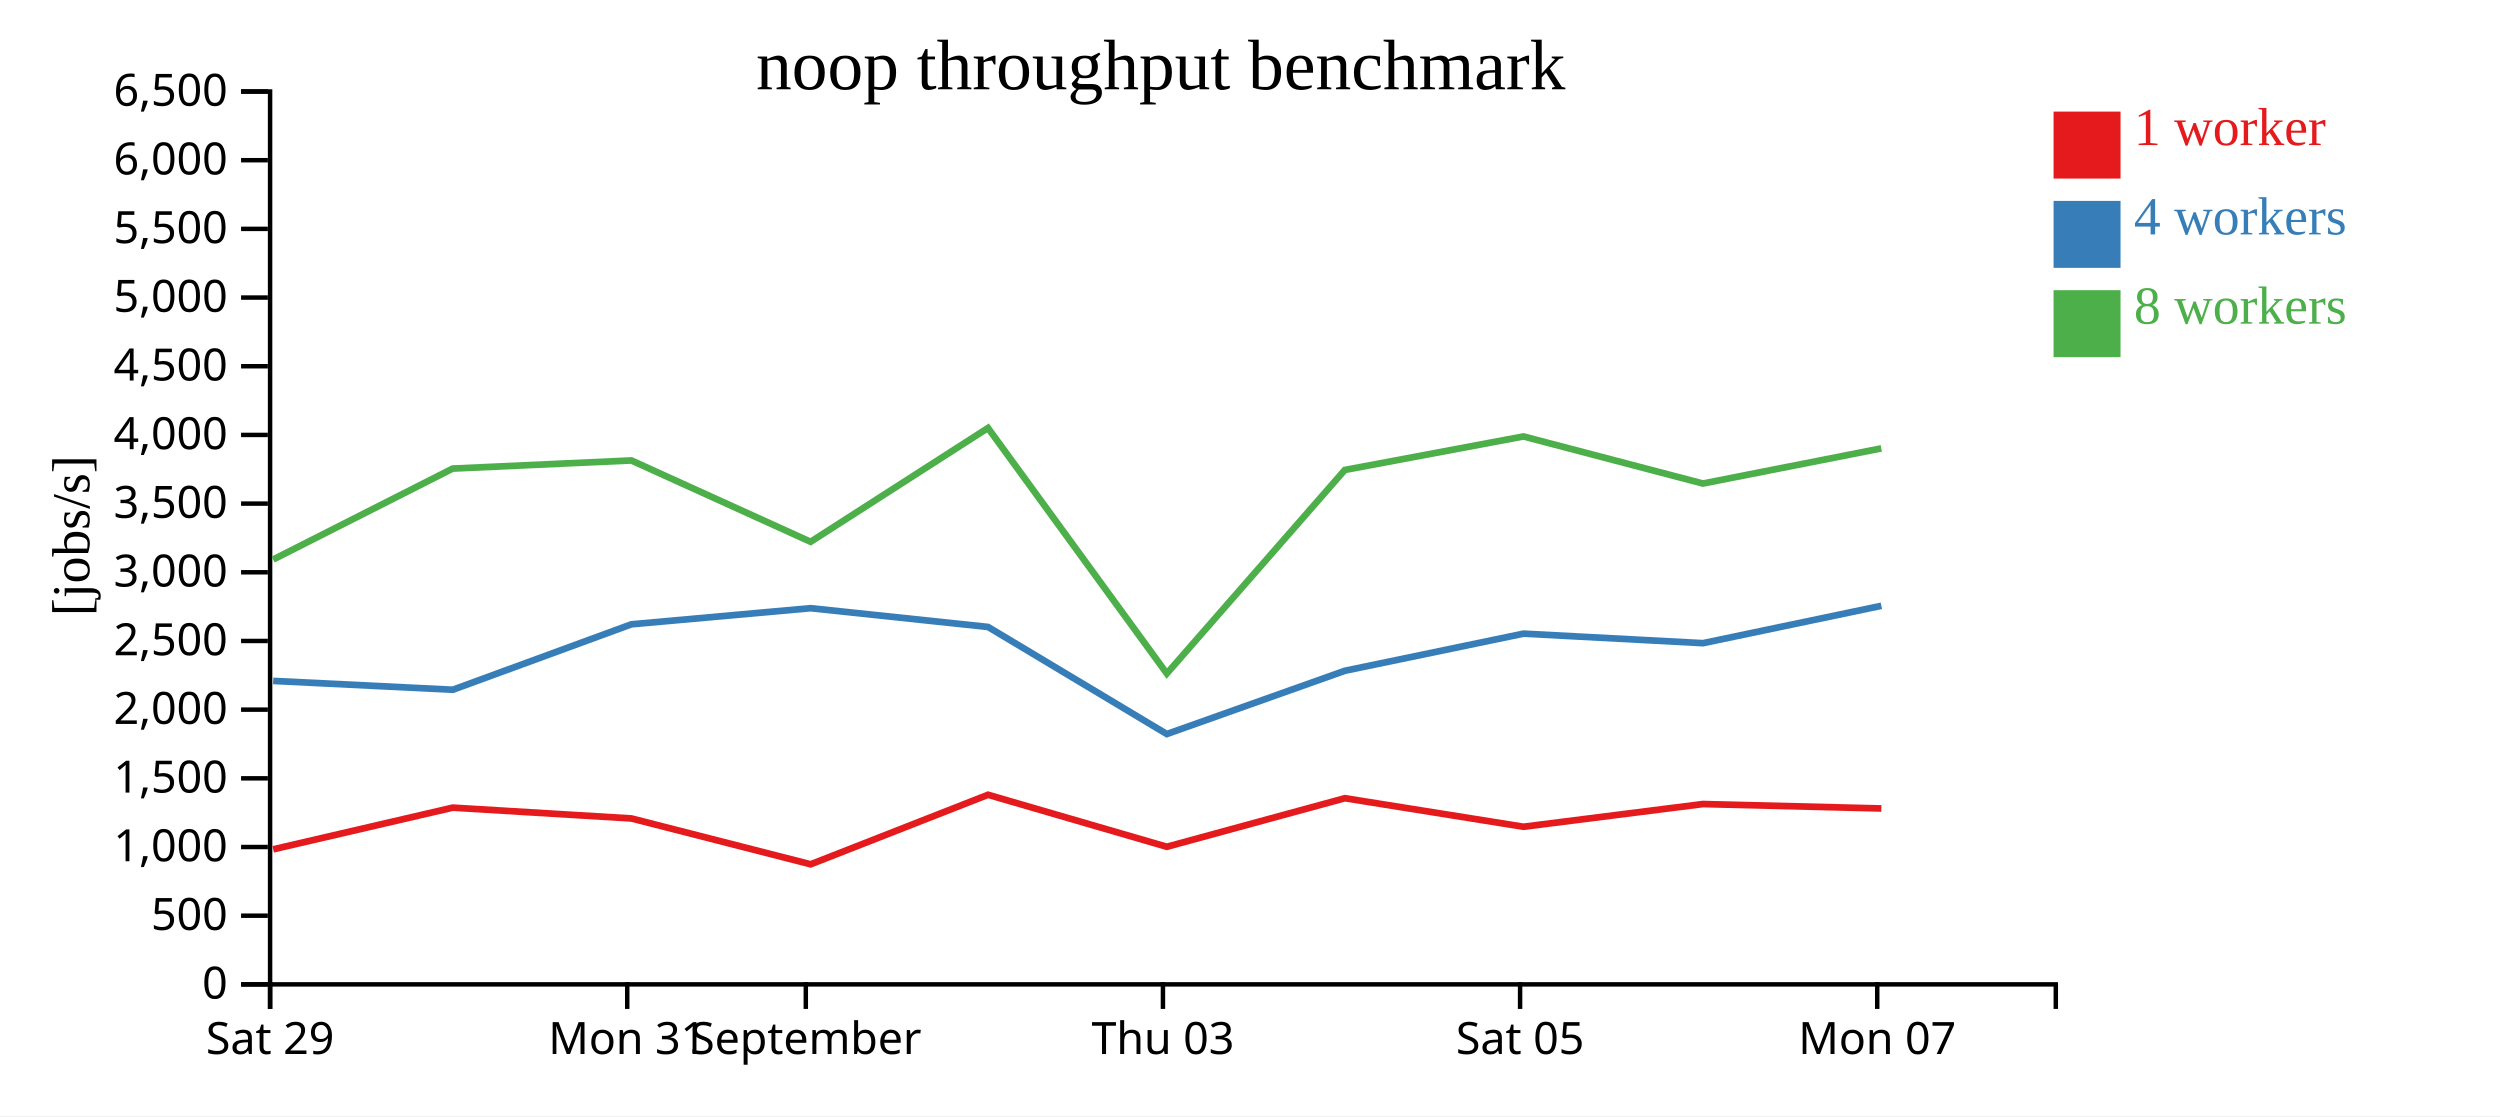
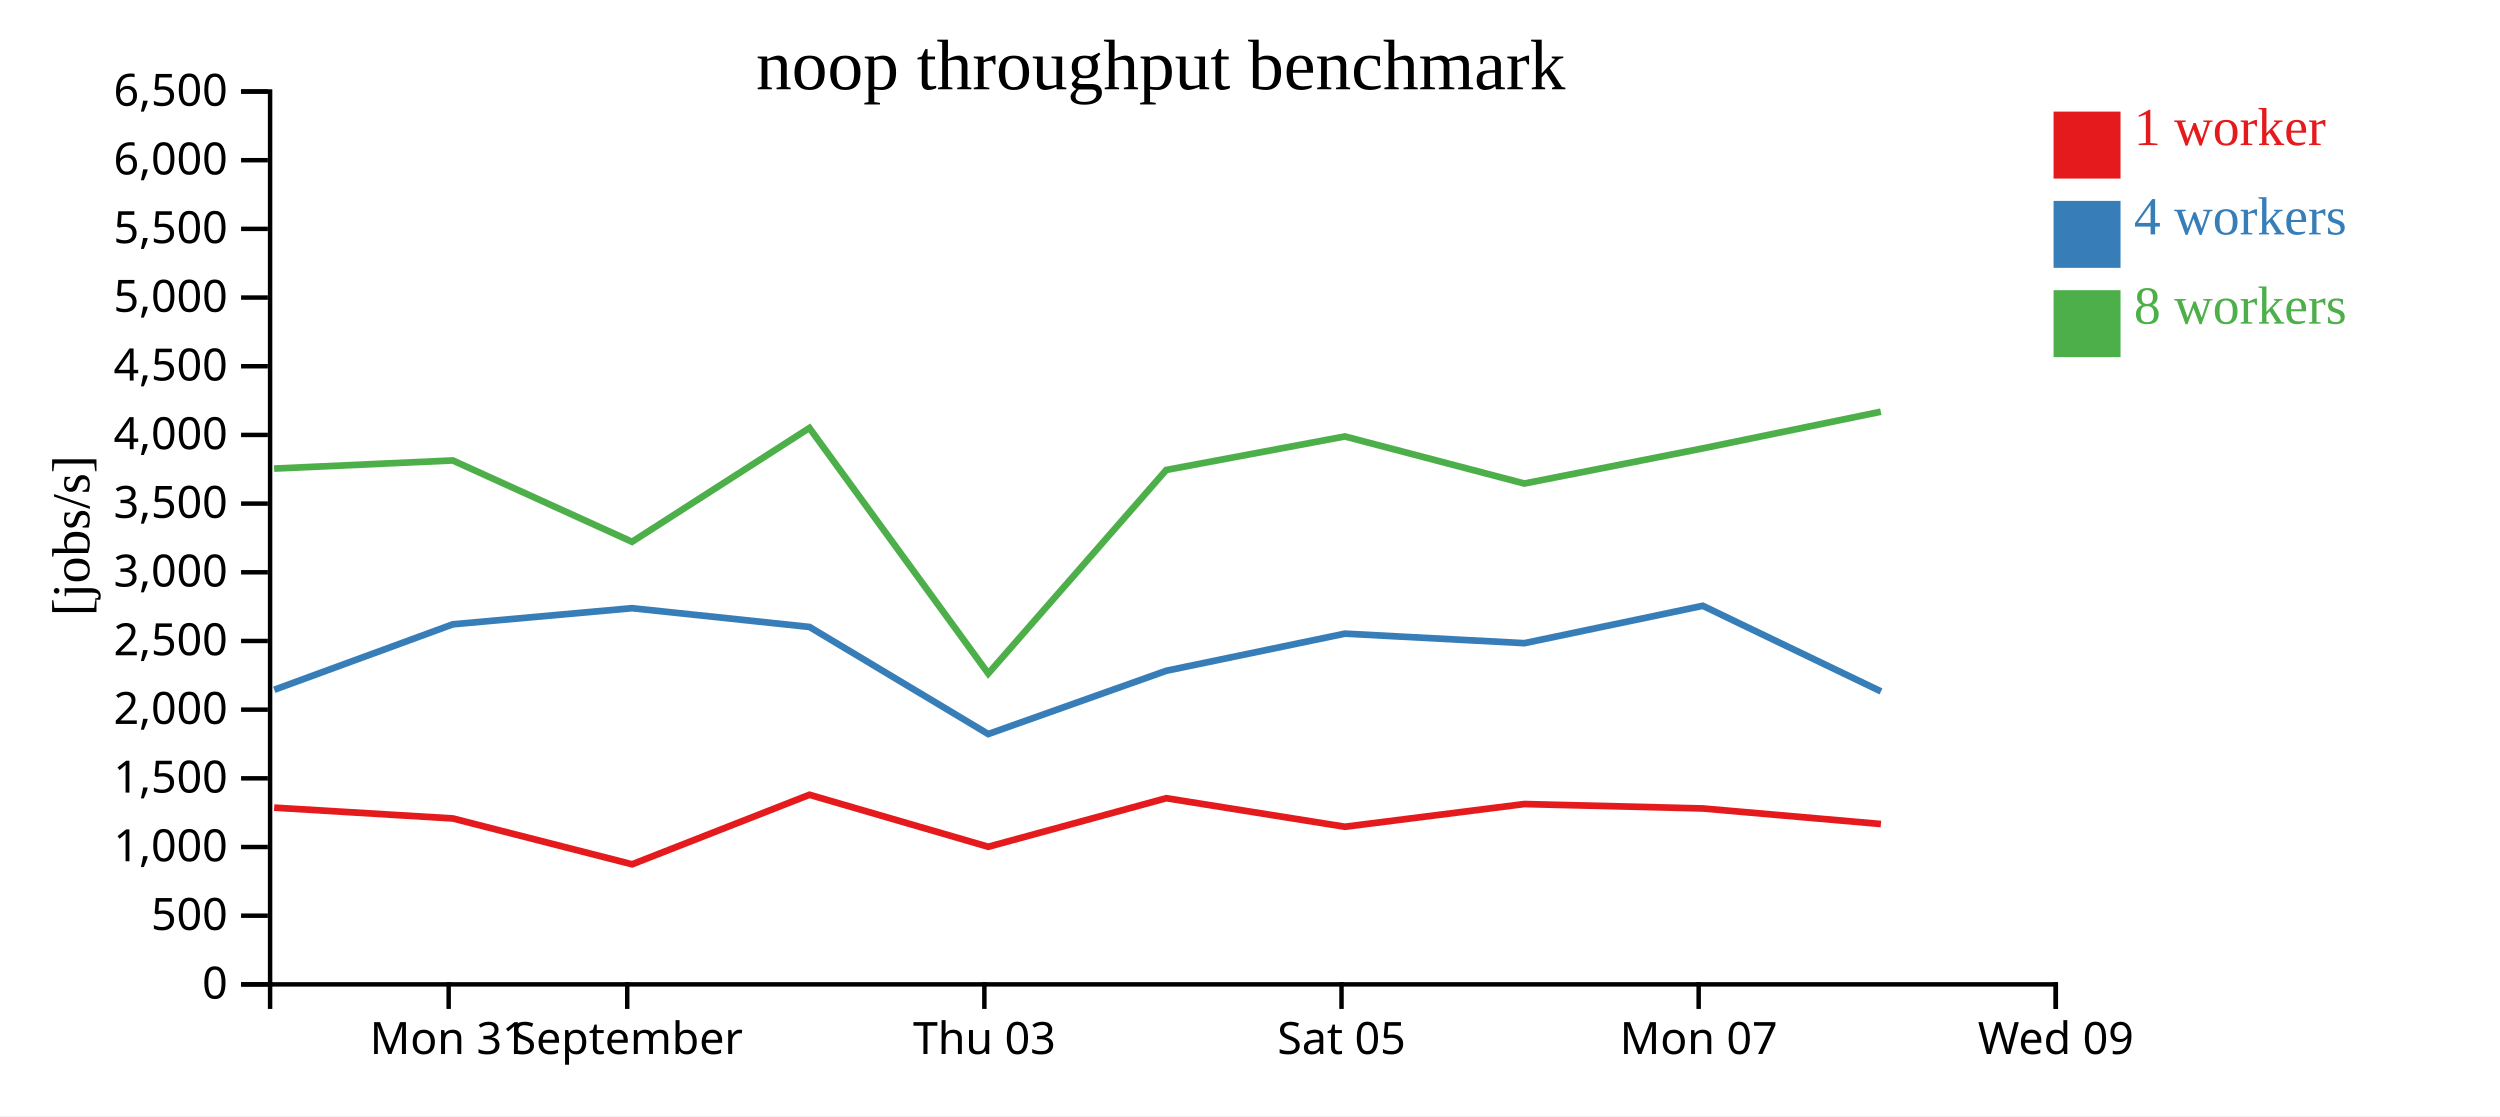
<svg xmlns="http://www.w3.org/2000/svg" width="560" height="250">
  <rect width="100%" height="100%" fill="white" />
  <g transform="translate(60,20)">
    <g transform="translate(0,200)" fill="none" font-size="10" font-family="sans-serif" text-anchor="middle">
      <path class="domain" stroke="currentColor" d="M0.5,6V0.5H400.5V6" />
-       <g class="tick" opacity="1" transform="translate(0.5,0)">
+       <g class="tick" opacity="1" transform="translate(40.5,0)">
        <line stroke="currentColor" y2="6" />
-         <text fill="currentColor" y="9" dy="0.71em">Sat 29</text>
+         <text fill="currentColor" y="9" dy="0.71em">Mon 31</text>
      </g>
      <g class="tick" opacity="1" transform="translate(80.5,0)">
        <line stroke="currentColor" y2="6" />
-         <text fill="currentColor" y="9" dy="0.71em">Mon 31</text>
-       </g>
-       <g class="tick" opacity="1" transform="translate(120.5,0)">
-         <line stroke="currentColor" y2="6" />
        <text fill="currentColor" y="9" dy="0.71em">September</text>
      </g>
-       <g class="tick" opacity="1" transform="translate(200.5,0)">
+       <g class="tick" opacity="1" transform="translate(160.5,0)">
        <line stroke="currentColor" y2="6" />
        <text fill="currentColor" y="9" dy="0.71em">Thu 03</text>
      </g>
-       <g class="tick" opacity="1" transform="translate(280.5,0)">
+       <g class="tick" opacity="1" transform="translate(240.5,0)">
        <line stroke="currentColor" y2="6" />
        <text fill="currentColor" y="9" dy="0.71em">Sat 05</text>
      </g>
-       <g class="tick" opacity="1" transform="translate(360.5,0)">
+       <g class="tick" opacity="1" transform="translate(320.5,0)">
        <line stroke="currentColor" y2="6" />
        <text fill="currentColor" y="9" dy="0.71em">Mon 07</text>
+       </g>
+       <g class="tick" opacity="1" transform="translate(400.5,0)">
+         <line stroke="currentColor" y2="6" />
+         <text fill="currentColor" y="9" dy="0.71em">Wed 09</text>
      </g>
    </g>
    <g fill="none" font-size="10" font-family="sans-serif" text-anchor="end">
      <path class="domain" stroke="currentColor" d="M-6,200.5H0.5V0.5H-6" />
      <g class="tick" opacity="1" transform="translate(0,200.5)">
        <line stroke="currentColor" x2="-6" />
        <text fill="currentColor" x="-9" dy="0.32em">0</text>
      </g>
      <g class="tick" opacity="1" transform="translate(0,185.1154)">
        <line stroke="currentColor" x2="-6" />
        <text fill="currentColor" x="-9" dy="0.32em">500</text>
      </g>
      <g class="tick" opacity="1" transform="translate(0,169.7308)">
        <line stroke="currentColor" x2="-6" />
        <text fill="currentColor" x="-9" dy="0.32em">1,000</text>
      </g>
      <g class="tick" opacity="1" transform="translate(0,154.3462)">
        <line stroke="currentColor" x2="-6" />
        <text fill="currentColor" x="-9" dy="0.32em">1,500</text>
      </g>
      <g class="tick" opacity="1" transform="translate(0,138.9615)">
        <line stroke="currentColor" x2="-6" />
        <text fill="currentColor" x="-9" dy="0.32em">2,000</text>
      </g>
      <g class="tick" opacity="1" transform="translate(0,123.5769)">
        <line stroke="currentColor" x2="-6" />
        <text fill="currentColor" x="-9" dy="0.32em">2,500</text>
      </g>
      <g class="tick" opacity="1" transform="translate(0,108.1923)">
        <line stroke="currentColor" x2="-6" />
        <text fill="currentColor" x="-9" dy="0.32em">3,000</text>
      </g>
      <g class="tick" opacity="1" transform="translate(0,92.80769)">
        <line stroke="currentColor" x2="-6" />
        <text fill="currentColor" x="-9" dy="0.32em">3,500</text>
      </g>
      <g class="tick" opacity="1" transform="translate(0,77.42308)">
        <line stroke="currentColor" x2="-6" />
        <text fill="currentColor" x="-9" dy="0.32em">4,000</text>
      </g>
      <g class="tick" opacity="1" transform="translate(0,62.03846)">
        <line stroke="currentColor" x2="-6" />
        <text fill="currentColor" x="-9" dy="0.32em">4,500</text>
      </g>
      <g class="tick" opacity="1" transform="translate(0,46.65385)">
        <line stroke="currentColor" x2="-6" />
        <text fill="currentColor" x="-9" dy="0.32em">5,000</text>
      </g>
      <g class="tick" opacity="1" transform="translate(0,31.26923)">
        <line stroke="currentColor" x2="-6" />
        <text fill="currentColor" x="-9" dy="0.32em">5,500</text>
      </g>
      <g class="tick" opacity="1" transform="translate(0,15.88462)">
        <line stroke="currentColor" x2="-6" />
        <text fill="currentColor" x="-9" dy="0.32em">6,000</text>
      </g>
      <g class="tick" opacity="1" transform="translate(0,0.5)">
        <line stroke="currentColor" x2="-6" />
        <text fill="currentColor" x="-9" dy="0.32em">6,500</text>
      </g>
    </g>
    <text text-anchor="middle" style="font-size: 12px" transform="rotate(-90)" y="-40" x="-100">[jobs/s]</text>
    <text text-anchor="middle" style="font-size: 16px" y="0" x="200">noop throughput benchmark</text>
-     <path class="line" fill="none" stroke="#e41a1c" stroke-width="1.5" d="M1.198,170.247L41.415,160.911L81.44,163.334L121.587,173.603L161.321,158.03L201.361,169.679L241.25,158.799L281.254,165.193L321.447,160.106L361.425,161.095" />
-     <path class="line" fill="none" stroke="#377eb8" stroke-width="1.5" d="M1.196,132.524L41.434,134.504L81.441,119.843L121.558,116.235L161.328,120.439L201.364,144.426L241.261,130.249L281.262,121.936L321.455,124.07L361.424,115.699" />
-     <path class="line" fill="none" stroke="#4daf4a" stroke-width="1.5" d="M1.181,105.334L41.4,84.962L81.423,83.14L121.573,101.363L161.306,75.869L201.366,130.869L241.237,85.273L281.237,77.763L321.439,88.309L361.406,80.439" />
+     <path class="line" fill="none" stroke="#e41a1c" stroke-width="1.5" d="M1.415,160.911L41.44,163.334L81.587,173.603L121.321,158.03L161.361,169.679L201.25,158.799L241.254,165.193L281.447,160.106L321.425,161.095L361.325,164.581" />
+     <path class="line" fill="none" stroke="#377eb8" stroke-width="1.5" d="M1.434,134.504L41.441,119.843L81.558,116.235L121.328,120.439L161.364,144.426L201.261,130.249L241.262,121.936L281.455,124.07L321.424,115.699L361.343,134.879" />
+     <path class="line" fill="none" stroke="#4daf4a" stroke-width="1.5" d="M1.4,84.962L41.423,83.14L81.573,101.363L121.306,75.869L161.366,130.869L201.237,85.273L241.237,77.763L281.439,88.309L321.406,80.439L361.301,72.227" />
    <rect class="dot" x="400" y="5" width="15" height="15" style="fill: #e41a1c;" />
    <rect class="dot" x="400" y="25" width="15" height="15" style="fill: #377eb8;" />
    <rect class="dot" x="400" y="45" width="15" height="15" style="fill: #4daf4a;" />
    <text class="label" x="418" y="12.5" style="fill: #e41a1c; alignment-baseline: middle;" text-anchor="left">1 worker</text>
    <text class="label" x="418" y="32.5" style="fill: #377eb8; alignment-baseline: middle;" text-anchor="left">4 workers</text>
    <text class="label" x="418" y="52.5" style="fill: #4daf4a; alignment-baseline: middle;" text-anchor="left">8 workers</text>
  </g>
</svg>
